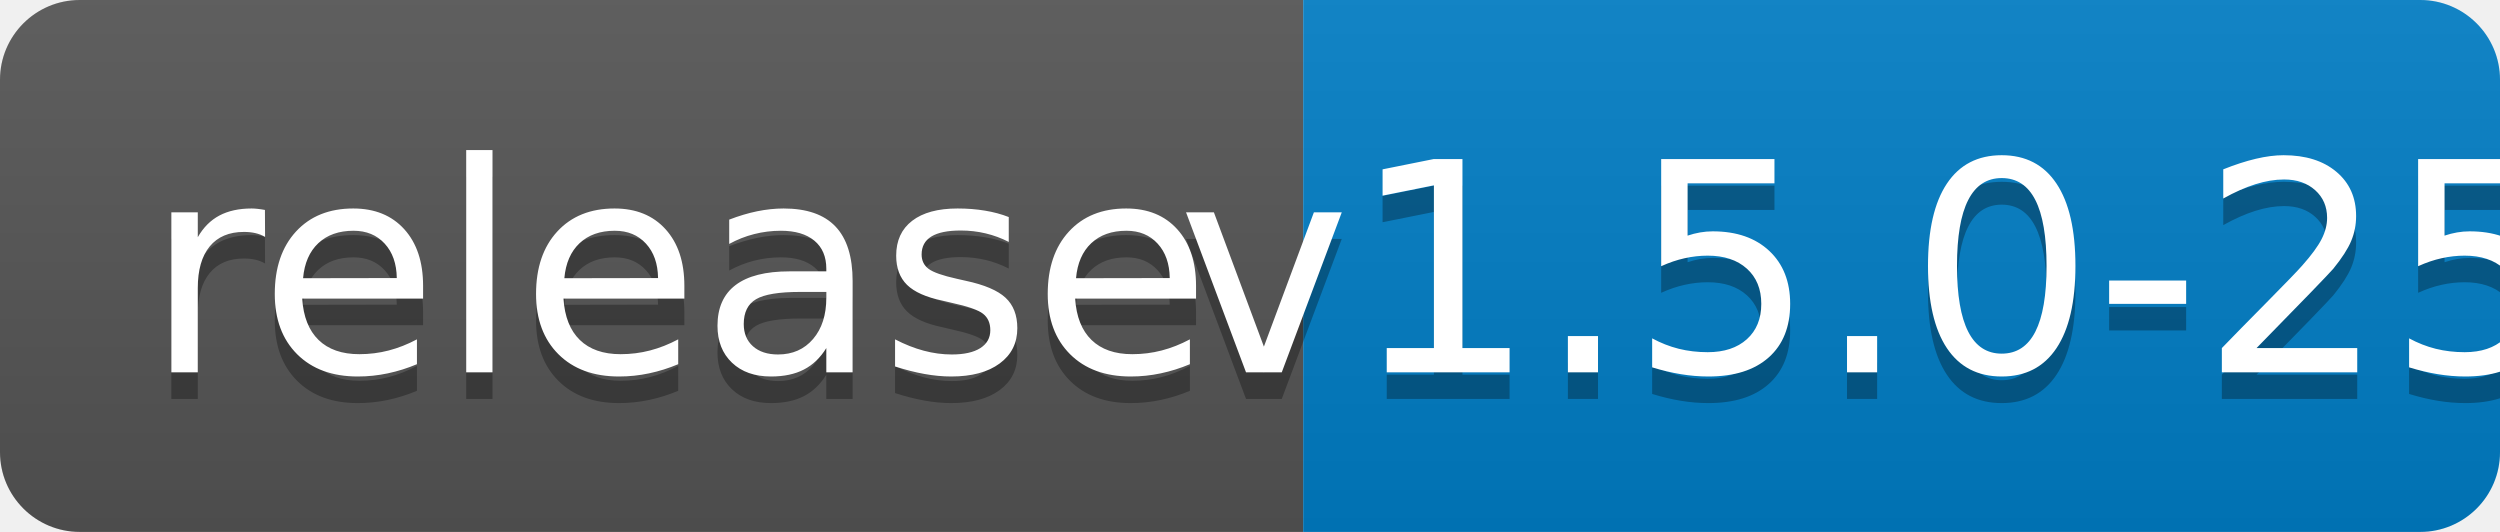
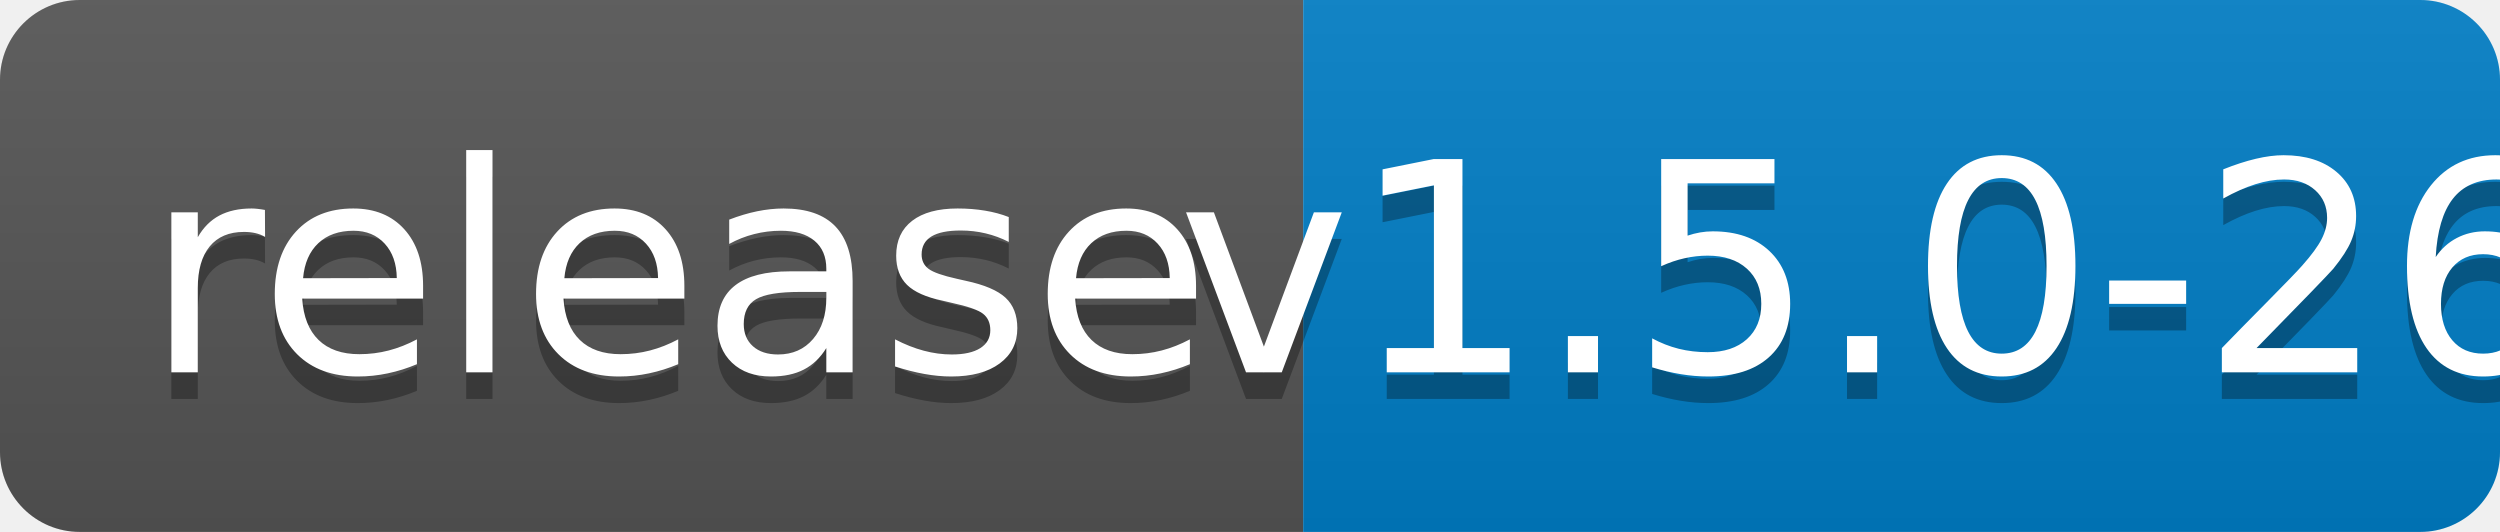
<svg xmlns="http://www.w3.org/2000/svg" width="94" height="20">
  <linearGradient id="b" x2="0" y2="100%">
    <stop offset="0" stop-color="#bbb" stop-opacity=".1" />
    <stop offset="1" stop-opacity=".1" />
  </linearGradient>
  <clipPath id="a">
    <rect width="94" height="20" rx="3" fill="#fff" />
  </clipPath>
  <g clip-path="url(#a)">
    <path fill="#555" d="M0 0h49v20H0z" />
    <path fill="#007ec6" d="M49 0h45v20H49z" />
    <path fill="url(#b)" d="M0 0h94v20H0z" />
  </g>
  <g fill="#fff" text-anchor="middle" font-family="DejaVu Sans,Verdana,Geneva,sans-serif" font-size="110">
    <text x="255" y="150" fill="#010101" fill-opacity=".3" transform="scale(.1)" textLength="390">release</text>
    <text x="255" y="140" transform="scale(.1)" textLength="390">release</text>
-     <text x="705" y="150" fill="#010101" fill-opacity=".3" transform="scale(.1)" textLength="350">v1.5.0-25</text>
-     <text x="705" y="140" transform="scale(.1)" textLength="350">v1.5.0-25</text>
+     <text x="705" y="150" fill="#010101" fill-opacity=".3" transform="scale(.1)" textLength="350">v1.5.0-26</text>
+     <text x="705" y="140" transform="scale(.1)" textLength="350">v1.5.0-26</text>
  </g>
</svg>
